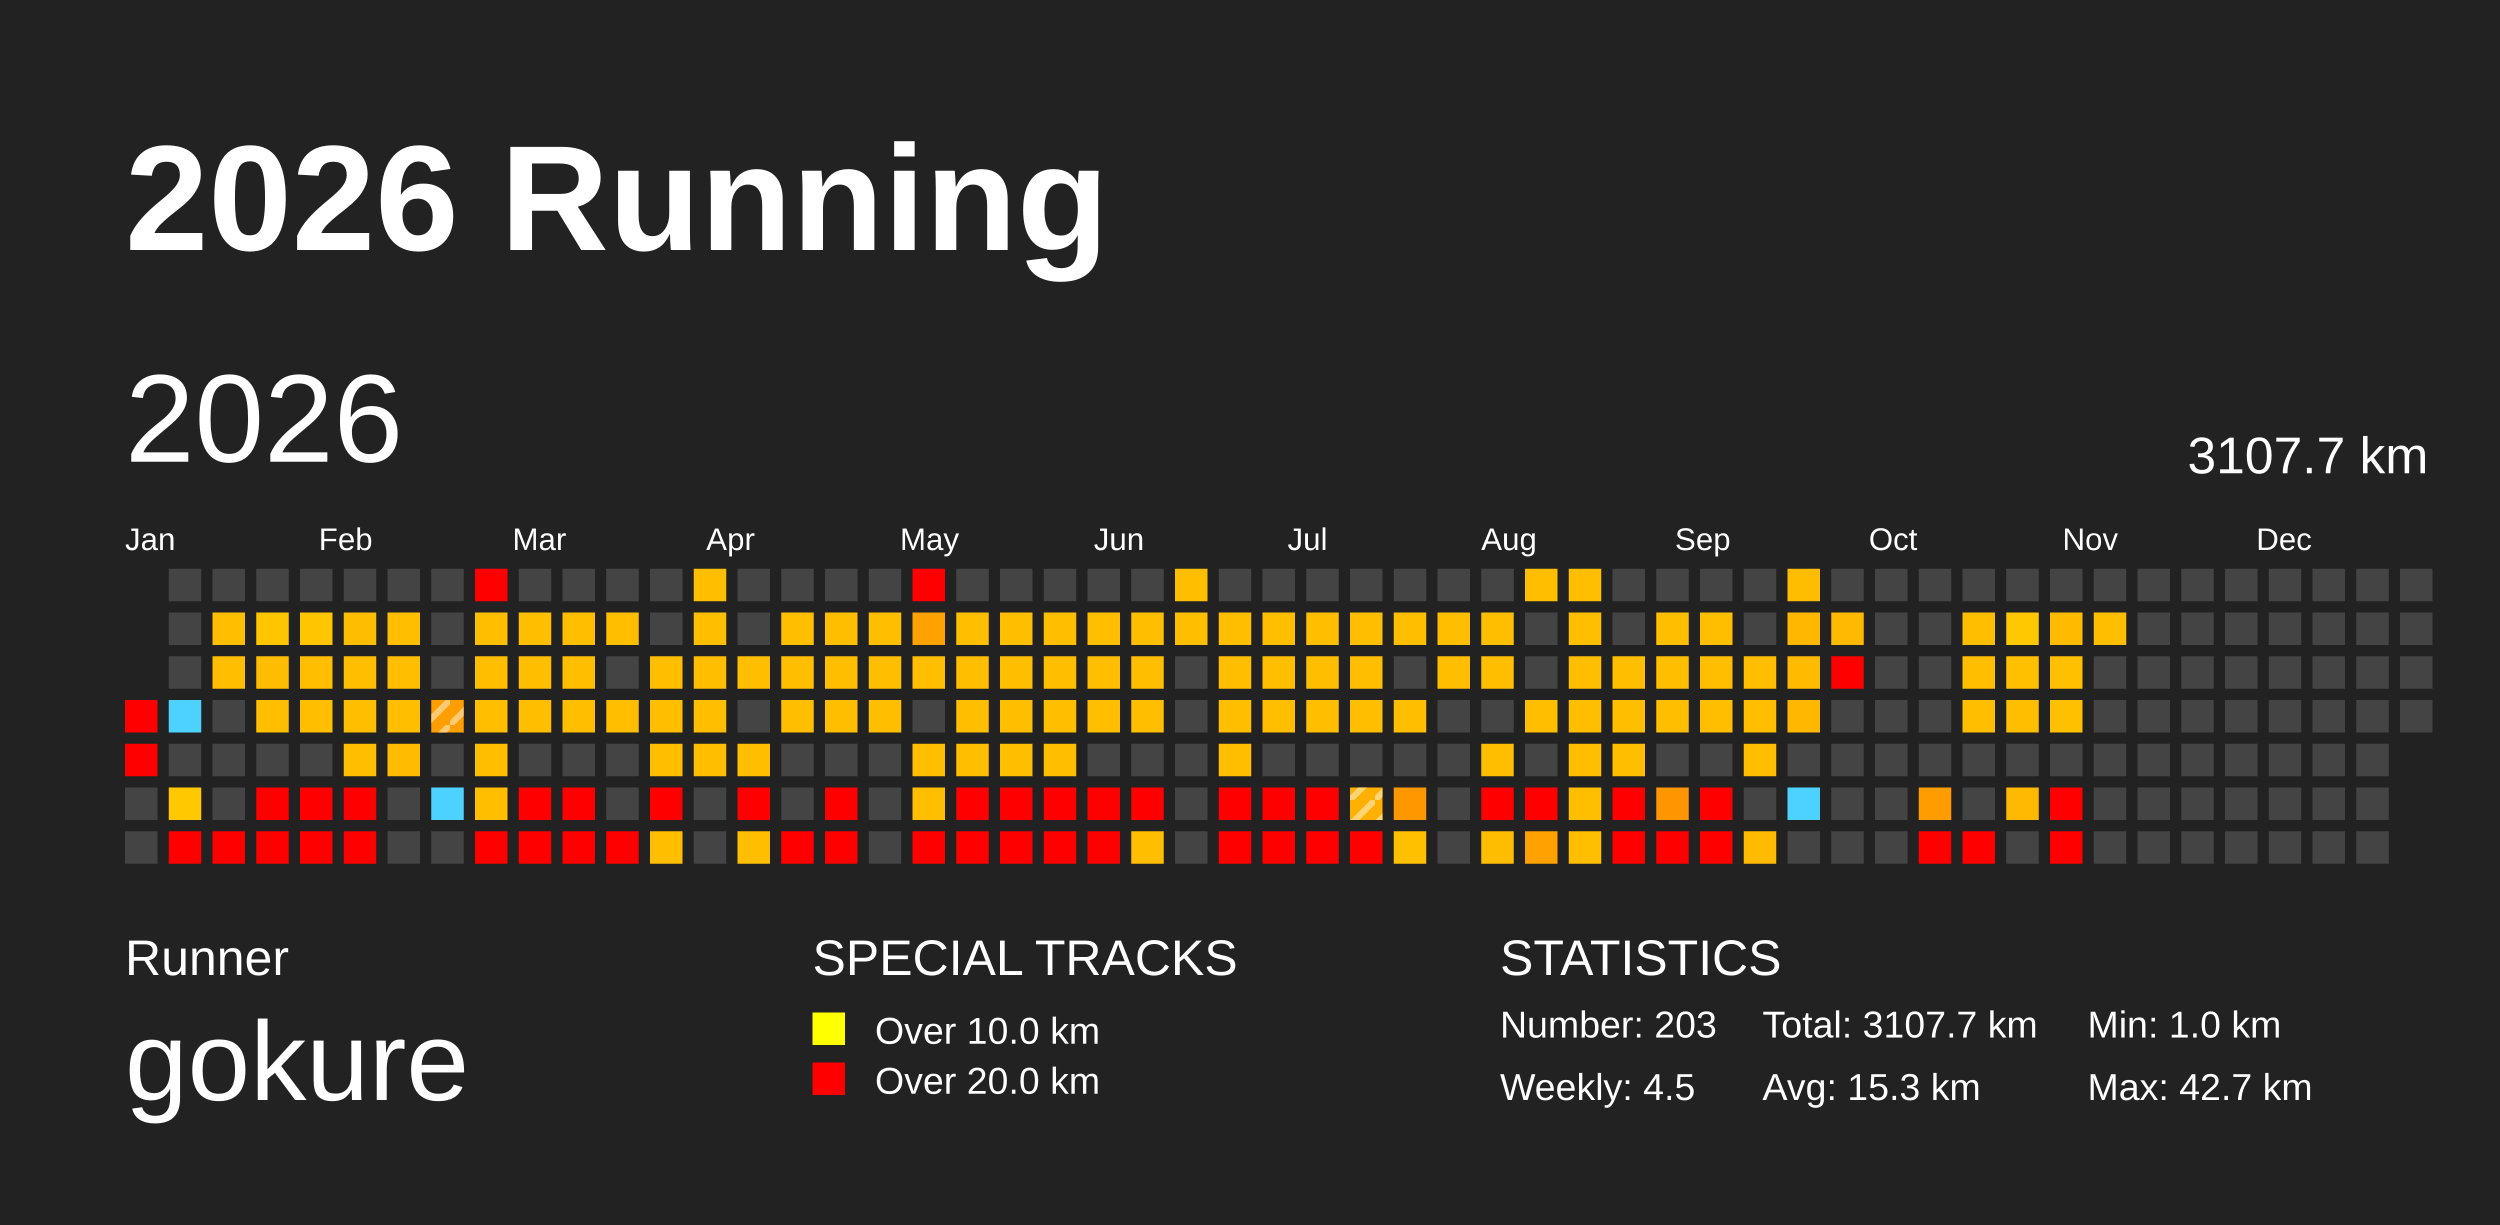
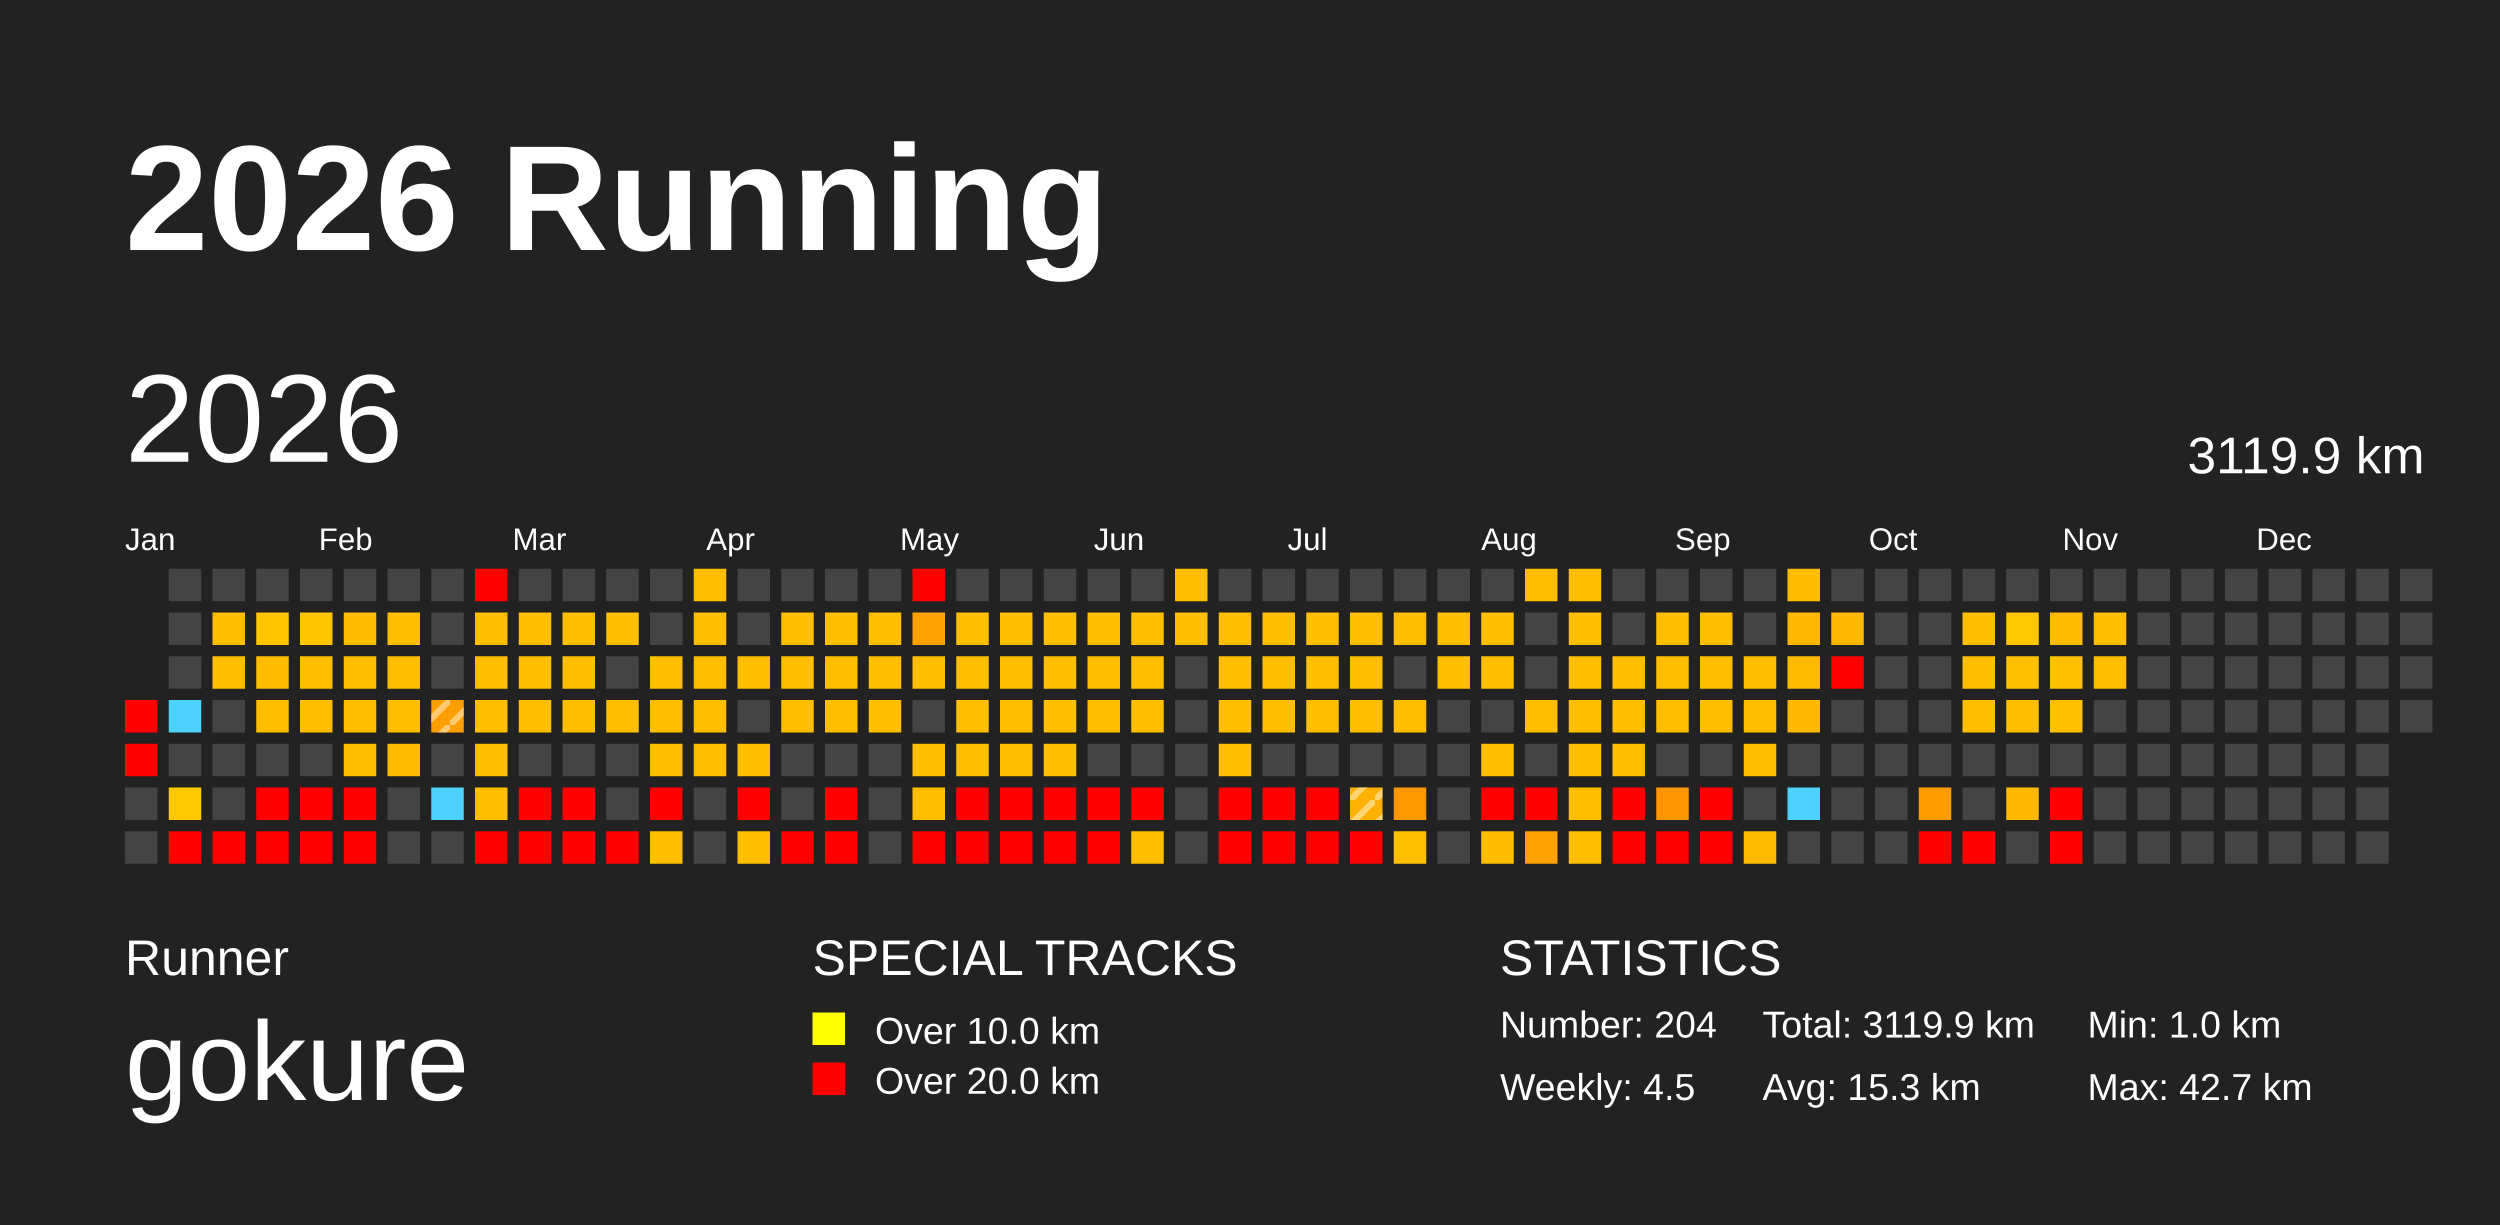
<svg xmlns="http://www.w3.org/2000/svg" baseProfile="full" height="98mm" version="1.1" viewBox="0,0,200,98" width="200mm">
  <defs>
    <pattern height="2" id="indoor-stripe" patternUnits="userSpaceOnUse" width="2">
      <line stroke="white" stroke-opacity="0.45" stroke-width="0.5" x1="0" x2="2" y1="2" y2="0" />
    </pattern>
  </defs>
  <rect fill="#222222" height="98" width="200" x="0" y="0" />
  <text fill="#FFFFFF" style="font-size:12px; font-family:Arial; font-weight:bold;" x="10" y="20">2026 Running</text>
  <text fill="#FFFFFF" style="font-size:4px; font-family:Arial" x="10" y="78">Runner</text>
  <text fill="#FFFFFF" style="font-size:9px; font-family:Arial" x="10" y="88">gokure</text>
  <text fill="#FFFFFF" style="font-size:4px; font-family:Arial" x="65" y="78">SPECIAL TRACKS</text>
  <rect fill="yellow" height="2.6" width="2.6" x="65" y="81" />
  <text fill="#FFFFFF" style="font-size:3px; font-family:Arial" x="70" y="83.5">Over 10.0 km</text>
  <rect fill="red" height="2.6" width="2.6" x="65" y="85" />
  <text fill="#FFFFFF" style="font-size:3px; font-family:Arial" x="70" y="87.5">Over 20.0 km</text>
  <text fill="#FFFFFF" style="font-size:4px; font-family:Arial" x="120" y="78">STATISTICS</text>
-   <text fill="#FFFFFF" style="font-size:3px; font-family:Arial" x="120" y="83">Number: 203</text>
+   <text fill="#FFFFFF" style="font-size:3px; font-family:Arial" x="120" y="83">Number: 204</text>
  <text fill="#FFFFFF" style="font-size:3px; font-family:Arial" x="120" y="88">Weekly: 4.5</text>
-   <text fill="#FFFFFF" style="font-size:3px; font-family:Arial" x="141" y="83">Total: 3107.7 km</text>
+   <text fill="#FFFFFF" style="font-size:3px; font-family:Arial" x="141" y="83">Total: 3119.9 km</text>
  <text fill="#FFFFFF" style="font-size:3px; font-family:Arial" x="141" y="88">Avg: 15.3 km</text>
  <text fill="#FFFFFF" style="font-size:3px; font-family:Arial" x="167" y="83">Min: 1.0 km</text>
  <text fill="#FFFFFF" style="font-size:3px; font-family:Arial" x="167" y="88">Max: 42.7 km</text>
  <text dominant-baseline="hanging" fill="#FFFFFF" style="font-size:10.0px; font-family:Arial;" x="10" y="30">2026</text>
-   <text dominant-baseline="hanging" fill="#FFFFFF" style="font-size:4.125px; font-family:Arial;" x="175" y="35">3107.7 km</text>
+   <text dominant-baseline="hanging" fill="#FFFFFF" style="font-size:4.125px; font-family:Arial;" x="175" y="35">3119.9 km</text>
  <text fill="#FFFFFF" style="font-size:2.5px; font-family:Arial" x="10.0" y="44">Jan</text>
  <text fill="#FFFFFF" style="font-size:2.5px; font-family:Arial" x="25.5" y="44">Feb</text>
  <text fill="#FFFFFF" style="font-size:2.5px; font-family:Arial" x="41.0" y="44">Mar</text>
  <text fill="#FFFFFF" style="font-size:2.5px; font-family:Arial" x="56.5" y="44">Apr</text>
  <text fill="#FFFFFF" style="font-size:2.5px; font-family:Arial" x="72.0" y="44">May</text>
  <text fill="#FFFFFF" style="font-size:2.5px; font-family:Arial" x="87.5" y="44">Jun</text>
  <text fill="#FFFFFF" style="font-size:2.5px; font-family:Arial" x="103.0" y="44">Jul</text>
  <text fill="#FFFFFF" style="font-size:2.5px; font-family:Arial" x="118.5" y="44">Aug</text>
  <text fill="#FFFFFF" style="font-size:2.5px; font-family:Arial" x="134.0" y="44">Sep</text>
  <text fill="#FFFFFF" style="font-size:2.5px; font-family:Arial" x="149.5" y="44">Oct</text>
  <text fill="#FFFFFF" style="font-size:2.5px; font-family:Arial" x="165.0" y="44">Nov</text>
  <text fill="#FFFFFF" style="font-size:2.5px; font-family:Arial" x="180.5" y="44">Dec</text>
  <rect fill="red" height="2.6" width="2.6" x="10.0" y="56.0" />
  <rect fill="red" height="2.6" width="2.6" x="10.0" y="59.5" />
  <rect fill="#444444" height="2.6" width="2.6" x="10.0" y="63.0" />
  <rect fill="#444444" height="2.6" width="2.6" x="10.0" y="66.5" />
  <rect fill="#444444" height="2.6" width="2.6" x="13.5" y="45.5" />
  <rect fill="#444444" height="2.6" width="2.6" x="13.5" y="49.0" />
  <rect fill="#444444" height="2.6" width="2.6" x="13.5" y="52.5" />
  <rect fill="#4dd2ff" height="2.6" width="2.6" x="13.5" y="56.0" />
  <rect fill="#444444" height="2.6" width="2.6" x="13.5" y="59.5" />
  <rect fill="#ffc800" height="2.6" width="2.6" x="13.5" y="63.0" />
  <rect fill="red" height="2.6" width="2.6" x="13.5" y="66.5" />
  <rect fill="#444444" height="2.6" width="2.6" x="17.0" y="45.5" />
  <rect fill="#ffbe00" height="2.6" width="2.6" x="17.0" y="49.0" />
  <rect fill="#ffbe00" height="2.6" width="2.6" x="17.0" y="52.5" />
  <rect fill="#444444" height="2.6" width="2.6" x="17.0" y="56.0" />
  <rect fill="#444444" height="2.6" width="2.6" x="17.0" y="59.5" />
  <rect fill="#444444" height="2.6" width="2.6" x="17.0" y="63.0" />
  <rect fill="red" height="2.6" width="2.6" x="17.0" y="66.5" />
  <rect fill="#444444" height="2.6" width="2.6" x="20.5" y="45.5" />
  <rect fill="#ffc600" height="2.6" width="2.6" x="20.5" y="49.0" />
  <rect fill="#ffbd00" height="2.6" width="2.6" x="20.5" y="52.5" />
  <rect fill="#ffbe00" height="2.6" width="2.6" x="20.5" y="56.0" />
  <rect fill="#444444" height="2.6" width="2.6" x="20.5" y="59.5" />
  <rect fill="red" height="2.6" width="2.6" x="20.5" y="63.0" />
  <rect fill="red" height="2.6" width="2.6" x="20.5" y="66.5" />
  <rect fill="#444444" height="2.6" width="2.6" x="24.0" y="45.5" />
  <rect fill="#ffc600" height="2.6" width="2.6" x="24.0" y="49.0" />
  <rect fill="#ffbe00" height="2.6" width="2.6" x="24.0" y="52.5" />
  <rect fill="#ffbe00" height="2.6" width="2.6" x="24.0" y="56.0" />
  <rect fill="#444444" height="2.6" width="2.6" x="24.0" y="59.5" />
  <rect fill="red" height="2.6" width="2.6" x="24.0" y="63.0" />
  <rect fill="red" height="2.6" width="2.6" x="24.0" y="66.5" />
  <rect fill="#444444" height="2.6" width="2.6" x="27.5" y="45.5" />
  <rect fill="#ffbd00" height="2.6" width="2.6" x="27.5" y="49.0" />
  <rect fill="#ffbe00" height="2.6" width="2.6" x="27.5" y="52.5" />
  <rect fill="#ffbe00" height="2.6" width="2.6" x="27.5" y="56.0" />
  <rect fill="#ffbe00" height="2.6" width="2.6" x="27.5" y="59.5" />
  <rect fill="red" height="2.6" width="2.6" x="27.5" y="63.0" />
  <rect fill="red" height="2.6" width="2.6" x="27.5" y="66.5" />
  <rect fill="#444444" height="2.6" width="2.6" x="31.0" y="45.5" />
  <rect fill="#ffbe00" height="2.6" width="2.6" x="31.0" y="49.0" />
  <rect fill="#ffbe00" height="2.6" width="2.6" x="31.0" y="52.5" />
  <rect fill="#ffbe00" height="2.6" width="2.6" x="31.0" y="56.0" />
  <rect fill="#ffbc00" height="2.6" width="2.6" x="31.0" y="59.5" />
  <rect fill="#444444" height="2.6" width="2.6" x="31.0" y="63.0" />
  <rect fill="#444444" height="2.6" width="2.6" x="31.0" y="66.5" />
  <rect fill="#444444" height="2.6" width="2.6" x="34.5" y="45.5" />
  <rect fill="#444444" height="2.6" width="2.6" x="34.5" y="49.0" />
  <rect fill="#444444" height="2.6" width="2.6" x="34.5" y="52.5" />
  <rect fill="#ff9e00" height="2.6" width="2.6" x="34.5" y="56.0" />
  <rect fill="url(#indoor-stripe)" height="2.6" style="pointer-events: none;" width="2.6" x="34.5" y="56.0" />
  <rect fill="#444444" height="2.6" width="2.6" x="34.5" y="59.5" />
  <rect fill="#4dd2ff" height="2.6" width="2.6" x="34.5" y="63.0" />
  <rect fill="#444444" height="2.6" width="2.6" x="34.5" y="66.5" />
  <rect fill="red" height="2.6" width="2.6" x="38.0" y="45.5" />
  <rect fill="#ffbe00" height="2.6" width="2.6" x="38.0" y="49.0" />
  <rect fill="#ffbe00" height="2.6" width="2.6" x="38.0" y="52.5" />
  <rect fill="#ffbe00" height="2.6" width="2.6" x="38.0" y="56.0" />
  <rect fill="#ffbe00" height="2.6" width="2.6" x="38.0" y="59.5" />
  <rect fill="#ffbe00" height="2.6" width="2.6" x="38.0" y="63.0" />
  <rect fill="red" height="2.6" width="2.6" x="38.0" y="66.5" />
  <rect fill="#444444" height="2.6" width="2.6" x="41.5" y="45.5" />
  <rect fill="#ffbe00" height="2.6" width="2.6" x="41.5" y="49.0" />
  <rect fill="#ffbe00" height="2.6" width="2.6" x="41.5" y="52.5" />
  <rect fill="#ffbe00" height="2.6" width="2.6" x="41.5" y="56.0" />
  <rect fill="#444444" height="2.6" width="2.6" x="41.5" y="59.5" />
  <rect fill="red" height="2.6" width="2.6" x="41.5" y="63.0" />
  <rect fill="red" height="2.6" width="2.6" x="41.5" y="66.5" />
  <rect fill="#444444" height="2.6" width="2.6" x="45.0" y="45.5" />
  <rect fill="#ffbe00" height="2.6" width="2.6" x="45.0" y="49.0" />
  <rect fill="#ffbe00" height="2.6" width="2.6" x="45.0" y="52.5" />
  <rect fill="#ffbe00" height="2.6" width="2.6" x="45.0" y="56.0" />
  <rect fill="#444444" height="2.6" width="2.6" x="45.0" y="59.5" />
  <rect fill="red" height="2.6" width="2.6" x="45.0" y="63.0" />
  <rect fill="red" height="2.6" width="2.6" x="45.0" y="66.5" />
  <rect fill="#444444" height="2.6" width="2.6" x="48.5" y="45.5" />
  <rect fill="#ffbe00" height="2.6" width="2.6" x="48.5" y="49.0" />
  <rect fill="#444444" height="2.6" width="2.6" x="48.5" y="52.5" />
  <rect fill="#ffbe00" height="2.6" width="2.6" x="48.5" y="56.0" />
  <rect fill="#444444" height="2.6" width="2.6" x="48.5" y="59.5" />
  <rect fill="#444444" height="2.6" width="2.6" x="48.5" y="63.0" />
  <rect fill="red" height="2.6" width="2.6" x="48.5" y="66.5" />
  <rect fill="#444444" height="2.6" width="2.6" x="52.0" y="45.5" />
  <rect fill="#444444" height="2.6" width="2.6" x="52.0" y="49.0" />
  <rect fill="#ffbe00" height="2.6" width="2.6" x="52.0" y="52.5" />
  <rect fill="#ffbe00" height="2.6" width="2.6" x="52.0" y="56.0" />
  <rect fill="#ffbe00" height="2.6" width="2.6" x="52.0" y="59.5" />
  <rect fill="red" height="2.6" width="2.6" x="52.0" y="63.0" />
  <rect fill="#ffbe00" height="2.6" width="2.6" x="52.0" y="66.5" />
  <rect fill="#ffbe00" height="2.6" width="2.6" x="55.5" y="45.5" />
  <rect fill="#ffbe00" height="2.6" width="2.6" x="55.5" y="49.0" />
  <rect fill="#ffbe00" height="2.6" width="2.6" x="55.5" y="52.5" />
  <rect fill="#ffbe00" height="2.6" width="2.6" x="55.5" y="56.0" />
  <rect fill="#ffbe00" height="2.6" width="2.6" x="55.5" y="59.5" />
  <rect fill="#444444" height="2.6" width="2.6" x="55.5" y="63.0" />
  <rect fill="#444444" height="2.6" width="2.6" x="55.5" y="66.5" />
  <rect fill="#444444" height="2.6" width="2.6" x="59.0" y="45.5" />
  <rect fill="#444444" height="2.6" width="2.6" x="59.0" y="49.0" />
  <rect fill="#ffbe00" height="2.6" width="2.6" x="59.0" y="52.5" />
  <rect fill="#444444" height="2.6" width="2.6" x="59.0" y="56.0" />
  <rect fill="#ffbe00" height="2.6" width="2.6" x="59.0" y="59.5" />
  <rect fill="red" height="2.6" width="2.6" x="59.0" y="63.0" />
  <rect fill="#ffbf00" height="2.6" width="2.6" x="59.0" y="66.5" />
  <rect fill="#444444" height="2.6" width="2.6" x="62.5" y="45.5" />
  <rect fill="#ffbe00" height="2.6" width="2.6" x="62.5" y="49.0" />
  <rect fill="#ffbe00" height="2.6" width="2.6" x="62.5" y="52.5" />
  <rect fill="#ffbe00" height="2.6" width="2.6" x="62.5" y="56.0" />
  <rect fill="#444444" height="2.6" width="2.6" x="62.5" y="59.5" />
  <rect fill="#444444" height="2.6" width="2.6" x="62.5" y="63.0" />
  <rect fill="red" height="2.6" width="2.6" x="62.5" y="66.5" />
  <rect fill="#444444" height="2.6" width="2.6" x="66.0" y="45.5" />
  <rect fill="#ffbe00" height="2.6" width="2.6" x="66.0" y="49.0" />
  <rect fill="#ffbe00" height="2.6" width="2.6" x="66.0" y="52.5" />
  <rect fill="#ffbe00" height="2.6" width="2.6" x="66.0" y="56.0" />
  <rect fill="#444444" height="2.6" width="2.6" x="66.0" y="59.5" />
  <rect fill="red" height="2.6" width="2.6" x="66.0" y="63.0" />
  <rect fill="red" height="2.6" width="2.6" x="66.0" y="66.5" />
  <rect fill="#444444" height="2.6" width="2.6" x="69.5" y="45.5" />
  <rect fill="#ffbe00" height="2.6" width="2.6" x="69.5" y="49.0" />
  <rect fill="#ffbe00" height="2.6" width="2.6" x="69.5" y="52.5" />
  <rect fill="#ffbe00" height="2.6" width="2.6" x="69.5" y="56.0" />
  <rect fill="#444444" height="2.6" width="2.6" x="69.5" y="59.5" />
  <rect fill="#444444" height="2.6" width="2.6" x="69.5" y="63.0" />
  <rect fill="#444444" height="2.6" width="2.6" x="69.5" y="66.5" />
  <rect fill="red" height="2.6" width="2.6" x="73.0" y="45.5" />
  <rect fill="#ffa100" height="2.6" width="2.6" x="73.0" y="49.0" />
  <rect fill="#ffbe00" height="2.6" width="2.6" x="73.0" y="52.5" />
  <rect fill="#444444" height="2.6" width="2.6" x="73.0" y="56.0" />
  <rect fill="#ffbe00" height="2.6" width="2.6" x="73.0" y="59.5" />
  <rect fill="#ffbe00" height="2.6" width="2.6" x="73.0" y="63.0" />
  <rect fill="red" height="2.6" width="2.6" x="73.0" y="66.5" />
  <rect fill="#444444" height="2.6" width="2.6" x="76.5" y="45.5" />
  <rect fill="#ffbe00" height="2.6" width="2.6" x="76.5" y="49.0" />
  <rect fill="#ffbe00" height="2.6" width="2.6" x="76.5" y="52.5" />
  <rect fill="#ffbe00" height="2.6" width="2.6" x="76.5" y="56.0" />
  <rect fill="#ffbe00" height="2.6" width="2.6" x="76.5" y="59.5" />
  <rect fill="red" height="2.6" width="2.6" x="76.5" y="63.0" />
  <rect fill="red" height="2.6" width="2.6" x="76.5" y="66.5" />
  <rect fill="#444444" height="2.6" width="2.6" x="80.0" y="45.5" />
  <rect fill="#ffbe00" height="2.6" width="2.6" x="80.0" y="49.0" />
  <rect fill="#ffbe00" height="2.6" width="2.6" x="80.0" y="52.5" />
  <rect fill="#ffbe00" height="2.6" width="2.6" x="80.0" y="56.0" />
  <rect fill="#ffbe00" height="2.6" width="2.6" x="80.0" y="59.5" />
  <rect fill="red" height="2.6" width="2.6" x="80.0" y="63.0" />
  <rect fill="red" height="2.6" width="2.6" x="80.0" y="66.5" />
  <rect fill="#444444" height="2.6" width="2.6" x="83.5" y="45.5" />
  <rect fill="#ffbe00" height="2.6" width="2.6" x="83.5" y="49.0" />
  <rect fill="#ffbe00" height="2.6" width="2.6" x="83.5" y="52.5" />
  <rect fill="#ffbe00" height="2.6" width="2.6" x="83.5" y="56.0" />
  <rect fill="#ffbe00" height="2.6" width="2.6" x="83.5" y="59.5" />
  <rect fill="red" height="2.6" width="2.6" x="83.5" y="63.0" />
  <rect fill="red" height="2.6" width="2.6" x="83.5" y="66.5" />
  <rect fill="#444444" height="2.6" width="2.6" x="87.0" y="45.5" />
  <rect fill="#ffbe00" height="2.6" width="2.6" x="87.0" y="49.0" />
  <rect fill="#ffbe00" height="2.6" width="2.6" x="87.0" y="52.5" />
  <rect fill="#ffbe00" height="2.6" width="2.6" x="87.0" y="56.0" />
  <rect fill="#444444" height="2.6" width="2.6" x="87.0" y="59.5" />
  <rect fill="red" height="2.6" width="2.6" x="87.0" y="63.0" />
  <rect fill="red" height="2.6" width="2.6" x="87.0" y="66.5" />
  <rect fill="#444444" height="2.6" width="2.6" x="90.5" y="45.5" />
  <rect fill="#ffbe00" height="2.6" width="2.6" x="90.5" y="49.0" />
  <rect fill="#ffbe00" height="2.6" width="2.6" x="90.5" y="52.5" />
  <rect fill="#ffbe00" height="2.6" width="2.6" x="90.5" y="56.0" />
  <rect fill="#444444" height="2.6" width="2.6" x="90.5" y="59.5" />
  <rect fill="red" height="2.6" width="2.6" x="90.5" y="63.0" />
  <rect fill="#ffbe00" height="2.6" width="2.6" x="90.5" y="66.5" />
  <rect fill="#ffbe00" height="2.6" width="2.6" x="94.0" y="45.5" />
  <rect fill="#ffbe00" height="2.6" width="2.6" x="94.0" y="49.0" />
  <rect fill="#444444" height="2.6" width="2.6" x="94.0" y="52.5" />
  <rect fill="#444444" height="2.6" width="2.6" x="94.0" y="56.0" />
  <rect fill="#444444" height="2.6" width="2.6" x="94.0" y="59.5" />
  <rect fill="#444444" height="2.6" width="2.6" x="94.0" y="63.0" />
  <rect fill="#444444" height="2.6" width="2.6" x="94.0" y="66.5" />
  <rect fill="#444444" height="2.6" width="2.6" x="97.5" y="45.5" />
  <rect fill="#ffbe00" height="2.6" width="2.6" x="97.5" y="49.0" />
  <rect fill="#ffbe00" height="2.6" width="2.6" x="97.5" y="52.5" />
  <rect fill="#ffbe00" height="2.6" width="2.6" x="97.5" y="56.0" />
  <rect fill="#ffbe00" height="2.6" width="2.6" x="97.5" y="59.5" />
  <rect fill="red" height="2.6" width="2.6" x="97.5" y="63.0" />
  <rect fill="red" height="2.6" width="2.6" x="97.5" y="66.5" />
  <rect fill="#444444" height="2.6" width="2.6" x="101.0" y="45.5" />
  <rect fill="#ffbf00" height="2.6" width="2.6" x="101.0" y="49.0" />
  <rect fill="#ffbe00" height="2.6" width="2.6" x="101.0" y="52.5" />
  <rect fill="#ffbe00" height="2.6" width="2.6" x="101.0" y="56.0" />
  <rect fill="#444444" height="2.6" width="2.6" x="101.0" y="59.5" />
  <rect fill="red" height="2.6" width="2.6" x="101.0" y="63.0" />
  <rect fill="red" height="2.6" width="2.6" x="101.0" y="66.5" />
  <rect fill="#444444" height="2.6" width="2.6" x="104.5" y="45.5" />
  <rect fill="#ffbe00" height="2.6" width="2.6" x="104.5" y="49.0" />
  <rect fill="#ffbf00" height="2.6" width="2.6" x="104.5" y="52.5" />
  <rect fill="#ffbe00" height="2.6" width="2.6" x="104.5" y="56.0" />
  <rect fill="#444444" height="2.6" width="2.6" x="104.5" y="59.5" />
  <rect fill="red" height="2.6" width="2.6" x="104.5" y="63.0" />
  <rect fill="red" height="2.6" width="2.6" x="104.5" y="66.5" />
  <rect fill="#444444" height="2.6" width="2.6" x="108.0" y="45.5" />
  <rect fill="#ffbe00" height="2.6" width="2.6" x="108.0" y="49.0" />
  <rect fill="#ffbe00" height="2.6" width="2.6" x="108.0" y="52.5" />
  <rect fill="#ffbe00" height="2.6" width="2.6" x="108.0" y="56.0" />
  <rect fill="#444444" height="2.6" width="2.6" x="108.0" y="59.5" />
  <rect fill="#ffb000" height="2.6" width="2.6" x="108.0" y="63.0" />
  <rect fill="url(#indoor-stripe)" height="2.6" style="pointer-events: none;" width="2.6" x="108.0" y="63.0" />
  <rect fill="red" height="2.6" width="2.6" x="108.0" y="66.5" />
  <rect fill="#444444" height="2.6" width="2.6" x="111.5" y="45.5" />
  <rect fill="#ffbe00" height="2.6" width="2.6" x="111.5" y="49.0" />
  <rect fill="#444444" height="2.6" width="2.6" x="111.5" y="52.5" />
  <rect fill="#ffbe00" height="2.6" width="2.6" x="111.5" y="56.0" />
  <rect fill="#444444" height="2.6" width="2.6" x="111.5" y="59.5" />
  <rect fill="#ff9800" height="2.6" width="2.6" x="111.5" y="63.0" />
  <rect fill="#ffc000" height="2.6" width="2.6" x="111.5" y="66.5" />
  <rect fill="#444444" height="2.6" width="2.6" x="115.0" y="45.5" />
  <rect fill="#ffbe00" height="2.6" width="2.6" x="115.0" y="49.0" />
  <rect fill="#ffbe00" height="2.6" width="2.6" x="115.0" y="52.5" />
  <rect fill="#444444" height="2.6" width="2.6" x="115.0" y="56.0" />
  <rect fill="#444444" height="2.6" width="2.6" x="115.0" y="59.5" />
  <rect fill="#444444" height="2.6" width="2.6" x="115.0" y="63.0" />
  <rect fill="#444444" height="2.6" width="2.6" x="115.0" y="66.5" />
  <rect fill="#444444" height="2.6" width="2.6" x="118.5" y="45.5" />
  <rect fill="#ffbe00" height="2.6" width="2.6" x="118.5" y="49.0" />
  <rect fill="#ffbe00" height="2.6" width="2.6" x="118.5" y="52.5" />
  <rect fill="#444444" height="2.6" width="2.6" x="118.5" y="56.0" />
  <rect fill="#ffbe00" height="2.6" width="2.6" x="118.5" y="59.5" />
  <rect fill="red" height="2.6" width="2.6" x="118.5" y="63.0" />
  <rect fill="#ffbd00" height="2.6" width="2.6" x="118.5" y="66.5" />
  <rect fill="#ffbe00" height="2.6" width="2.6" x="122.0" y="45.5" />
  <rect fill="#444444" height="2.6" width="2.6" x="122.0" y="49.0" />
  <rect fill="#444444" height="2.6" width="2.6" x="122.0" y="52.5" />
  <rect fill="#ffbe00" height="2.6" width="2.6" x="122.0" y="56.0" />
  <rect fill="#444444" height="2.6" width="2.6" x="122.0" y="59.5" />
  <rect fill="red" height="2.6" width="2.6" x="122.0" y="63.0" />
  <rect fill="#ffa100" height="2.6" width="2.6" x="122.0" y="66.5" />
  <rect fill="#ffbe00" height="2.6" width="2.6" x="125.5" y="45.5" />
  <rect fill="#ffbe00" height="2.6" width="2.6" x="125.5" y="49.0" />
  <rect fill="#ffbe00" height="2.6" width="2.6" x="125.5" y="52.5" />
  <rect fill="#ffbe00" height="2.6" width="2.6" x="125.5" y="56.0" />
  <rect fill="#ffbe00" height="2.6" width="2.6" x="125.5" y="59.5" />
  <rect fill="#ffbe00" height="2.6" width="2.6" x="125.5" y="63.0" />
  <rect fill="#ffbf00" height="2.6" width="2.6" x="125.5" y="66.5" />
  <rect fill="#444444" height="2.6" width="2.6" x="129.0" y="45.5" />
  <rect fill="#444444" height="2.6" width="2.6" x="129.0" y="49.0" />
  <rect fill="#ffbe00" height="2.6" width="2.6" x="129.0" y="52.5" />
  <rect fill="#ffbe00" height="2.6" width="2.6" x="129.0" y="56.0" />
  <rect fill="#ffbe00" height="2.6" width="2.6" x="129.0" y="59.5" />
  <rect fill="red" height="2.6" width="2.6" x="129.0" y="63.0" />
  <rect fill="red" height="2.6" width="2.6" x="129.0" y="66.5" />
  <rect fill="#444444" height="2.6" width="2.6" x="132.5" y="45.5" />
  <rect fill="#ffbe00" height="2.6" width="2.6" x="132.5" y="49.0" />
  <rect fill="#ffbe00" height="2.6" width="2.6" x="132.5" y="52.5" />
  <rect fill="#ffbe00" height="2.6" width="2.6" x="132.5" y="56.0" />
  <rect fill="#444444" height="2.6" width="2.6" x="132.5" y="59.5" />
  <rect fill="#ff9500" height="2.6" width="2.6" x="132.5" y="63.0" />
  <rect fill="red" height="2.6" width="2.6" x="132.5" y="66.5" />
  <rect fill="#444444" height="2.6" width="2.6" x="136.0" y="45.5" />
  <rect fill="#ffbe00" height="2.6" width="2.6" x="136.0" y="49.0" />
  <rect fill="#ffbe00" height="2.6" width="2.6" x="136.0" y="52.5" />
  <rect fill="#ffbe00" height="2.6" width="2.6" x="136.0" y="56.0" />
  <rect fill="#444444" height="2.6" width="2.6" x="136.0" y="59.5" />
  <rect fill="red" height="2.6" width="2.6" x="136.0" y="63.0" />
  <rect fill="red" height="2.6" width="2.6" x="136.0" y="66.5" />
  <rect fill="#444444" height="2.6" width="2.6" x="139.5" y="45.5" />
  <rect fill="#444444" height="2.6" width="2.6" x="139.5" y="49.0" />
  <rect fill="#ffbe00" height="2.6" width="2.6" x="139.5" y="52.5" />
  <rect fill="#ffbe00" height="2.6" width="2.6" x="139.5" y="56.0" />
  <rect fill="#ffbe00" height="2.6" width="2.6" x="139.5" y="59.5" />
  <rect fill="#444444" height="2.6" width="2.6" x="139.5" y="63.0" />
  <rect fill="#ffbb00" height="2.6" width="2.6" x="139.5" y="66.5" />
  <rect fill="#ffbd00" height="2.6" width="2.6" x="143.0" y="45.5" />
  <rect fill="#ffb700" height="2.6" width="2.6" x="143.0" y="49.0" />
  <rect fill="#ffbb00" height="2.6" width="2.6" x="143.0" y="52.5" />
  <rect fill="#ffb700" height="2.6" width="2.6" x="143.0" y="56.0" />
  <rect fill="#444444" height="2.6" width="2.6" x="143.0" y="59.5" />
  <rect fill="#4dd2ff" height="2.6" width="2.6" x="143.0" y="63.0" />
  <rect fill="#444444" height="2.6" width="2.6" x="143.0" y="66.5" />
  <rect fill="#444444" height="2.6" width="2.6" x="146.5" y="45.5" />
  <rect fill="#ffb900" height="2.6" width="2.6" x="146.5" y="49.0" />
  <rect fill="red" height="2.6" width="2.6" x="146.5" y="52.5" />
  <rect fill="#444444" height="2.6" width="2.6" x="146.5" y="56.0" />
  <rect fill="#444444" height="2.6" width="2.6" x="146.5" y="59.5" />
  <rect fill="#444444" height="2.6" width="2.6" x="146.5" y="63.0" />
  <rect fill="#444444" height="2.6" width="2.6" x="146.5" y="66.5" />
  <rect fill="#444444" height="2.6" width="2.6" x="150.0" y="45.5" />
  <rect fill="#444444" height="2.6" width="2.6" x="150.0" y="49.0" />
  <rect fill="#444444" height="2.6" width="2.6" x="150.0" y="52.5" />
  <rect fill="#444444" height="2.6" width="2.6" x="150.0" y="56.0" />
  <rect fill="#444444" height="2.6" width="2.6" x="150.0" y="59.5" />
  <rect fill="#444444" height="2.6" width="2.6" x="150.0" y="63.0" />
  <rect fill="#444444" height="2.6" width="2.6" x="150.0" y="66.5" />
  <rect fill="#444444" height="2.6" width="2.6" x="153.5" y="45.5" />
  <rect fill="#444444" height="2.6" width="2.6" x="153.5" y="49.0" />
  <rect fill="#444444" height="2.6" width="2.6" x="153.5" y="52.5" />
  <rect fill="#444444" height="2.6" width="2.6" x="153.5" y="56.0" />
  <rect fill="#444444" height="2.6" width="2.6" x="153.5" y="59.5" />
  <rect fill="#ff9d00" height="2.6" width="2.6" x="153.5" y="63.0" />
  <rect fill="red" height="2.6" width="2.6" x="153.5" y="66.5" />
  <rect fill="#444444" height="2.6" width="2.6" x="157.0" y="45.5" />
  <rect fill="#ffbe00" height="2.6" width="2.6" x="157.0" y="49.0" />
  <rect fill="#ffbe00" height="2.6" width="2.6" x="157.0" y="52.5" />
  <rect fill="#ffbe00" height="2.6" width="2.6" x="157.0" y="56.0" />
  <rect fill="#444444" height="2.6" width="2.6" x="157.0" y="59.5" />
  <rect fill="#444444" height="2.6" width="2.6" x="157.0" y="63.0" />
  <rect fill="red" height="2.6" width="2.6" x="157.0" y="66.5" />
  <rect fill="#444444" height="2.6" width="2.6" x="160.5" y="45.5" />
  <rect fill="#ffc800" height="2.6" width="2.6" x="160.5" y="49.0" />
  <rect fill="#ffc000" height="2.6" width="2.6" x="160.5" y="52.5" />
  <rect fill="#ffbe00" height="2.6" width="2.6" x="160.5" y="56.0" />
  <rect fill="#444444" height="2.6" width="2.6" x="160.5" y="59.5" />
  <rect fill="#ffb900" height="2.6" width="2.6" x="160.5" y="63.0" />
  <rect fill="#444444" height="2.6" width="2.6" x="160.5" y="66.5" />
  <rect fill="#444444" height="2.6" width="2.6" x="164.0" y="45.5" />
  <rect fill="#ffbb00" height="2.6" width="2.6" x="164.0" y="49.0" />
  <rect fill="#ffc000" height="2.6" width="2.6" x="164.0" y="52.5" />
  <rect fill="#ffc000" height="2.6" width="2.6" x="164.0" y="56.0" />
  <rect fill="#444444" height="2.6" width="2.6" x="164.0" y="59.5" />
  <rect fill="red" height="2.6" width="2.6" x="164.0" y="63.0" />
  <rect fill="red" height="2.6" width="2.6" x="164.0" y="66.5" />
  <rect fill="#444444" height="2.6" width="2.6" x="167.5" y="45.5" />
  <rect fill="#ffbe00" height="2.6" width="2.6" x="167.5" y="49.0" />
-   <rect fill="#444444" height="2.6" width="2.6" x="167.5" y="52.5" />
+   <rect fill="#ffbe00" height="2.6" width="2.6" x="167.5" y="52.5" />
  <rect fill="#444444" height="2.6" width="2.6" x="167.5" y="56.0" />
  <rect fill="#444444" height="2.6" width="2.6" x="167.5" y="59.5" />
  <rect fill="#444444" height="2.6" width="2.6" x="167.5" y="63.0" />
  <rect fill="#444444" height="2.6" width="2.6" x="167.5" y="66.5" />
  <rect fill="#444444" height="2.6" width="2.6" x="171.0" y="45.5" />
  <rect fill="#444444" height="2.6" width="2.6" x="171.0" y="49.0" />
  <rect fill="#444444" height="2.6" width="2.6" x="171.0" y="52.5" />
  <rect fill="#444444" height="2.6" width="2.6" x="171.0" y="56.0" />
  <rect fill="#444444" height="2.6" width="2.6" x="171.0" y="59.5" />
  <rect fill="#444444" height="2.6" width="2.6" x="171.0" y="63.0" />
  <rect fill="#444444" height="2.6" width="2.6" x="171.0" y="66.5" />
  <rect fill="#444444" height="2.6" width="2.6" x="174.5" y="45.5" />
  <rect fill="#444444" height="2.6" width="2.6" x="174.5" y="49.0" />
  <rect fill="#444444" height="2.6" width="2.6" x="174.5" y="52.5" />
  <rect fill="#444444" height="2.6" width="2.6" x="174.5" y="56.0" />
  <rect fill="#444444" height="2.6" width="2.6" x="174.5" y="59.5" />
  <rect fill="#444444" height="2.6" width="2.6" x="174.5" y="63.0" />
  <rect fill="#444444" height="2.6" width="2.6" x="174.5" y="66.5" />
  <rect fill="#444444" height="2.6" width="2.6" x="178.0" y="45.5" />
  <rect fill="#444444" height="2.6" width="2.6" x="178.0" y="49.0" />
  <rect fill="#444444" height="2.6" width="2.6" x="178.0" y="52.5" />
  <rect fill="#444444" height="2.6" width="2.6" x="178.0" y="56.0" />
  <rect fill="#444444" height="2.6" width="2.6" x="178.0" y="59.5" />
  <rect fill="#444444" height="2.6" width="2.6" x="178.0" y="63.0" />
  <rect fill="#444444" height="2.6" width="2.6" x="178.0" y="66.5" />
  <rect fill="#444444" height="2.6" width="2.6" x="181.5" y="45.5" />
  <rect fill="#444444" height="2.6" width="2.6" x="181.5" y="49.0" />
  <rect fill="#444444" height="2.6" width="2.6" x="181.5" y="52.5" />
  <rect fill="#444444" height="2.6" width="2.6" x="181.5" y="56.0" />
  <rect fill="#444444" height="2.6" width="2.6" x="181.5" y="59.5" />
  <rect fill="#444444" height="2.6" width="2.6" x="181.5" y="63.0" />
  <rect fill="#444444" height="2.6" width="2.6" x="181.5" y="66.5" />
  <rect fill="#444444" height="2.6" width="2.6" x="185.0" y="45.5" />
  <rect fill="#444444" height="2.6" width="2.6" x="185.0" y="49.0" />
  <rect fill="#444444" height="2.6" width="2.6" x="185.0" y="52.5" />
  <rect fill="#444444" height="2.6" width="2.6" x="185.0" y="56.0" />
  <rect fill="#444444" height="2.6" width="2.6" x="185.0" y="59.5" />
  <rect fill="#444444" height="2.6" width="2.6" x="185.0" y="63.0" />
  <rect fill="#444444" height="2.6" width="2.6" x="185.0" y="66.5" />
  <rect fill="#444444" height="2.6" width="2.6" x="188.5" y="45.5" />
  <rect fill="#444444" height="2.6" width="2.6" x="188.5" y="49.0" />
  <rect fill="#444444" height="2.6" width="2.6" x="188.5" y="52.5" />
  <rect fill="#444444" height="2.6" width="2.6" x="188.5" y="56.0" />
  <rect fill="#444444" height="2.6" width="2.6" x="188.5" y="59.5" />
  <rect fill="#444444" height="2.6" width="2.6" x="188.5" y="63.0" />
  <rect fill="#444444" height="2.6" width="2.6" x="188.5" y="66.5" />
  <rect fill="#444444" height="2.6" width="2.6" x="192.0" y="45.5" />
  <rect fill="#444444" height="2.6" width="2.6" x="192.0" y="49.0" />
  <rect fill="#444444" height="2.6" width="2.6" x="192.0" y="52.5" />
  <rect fill="#444444" height="2.6" width="2.6" x="192.0" y="56.0" />
</svg>
